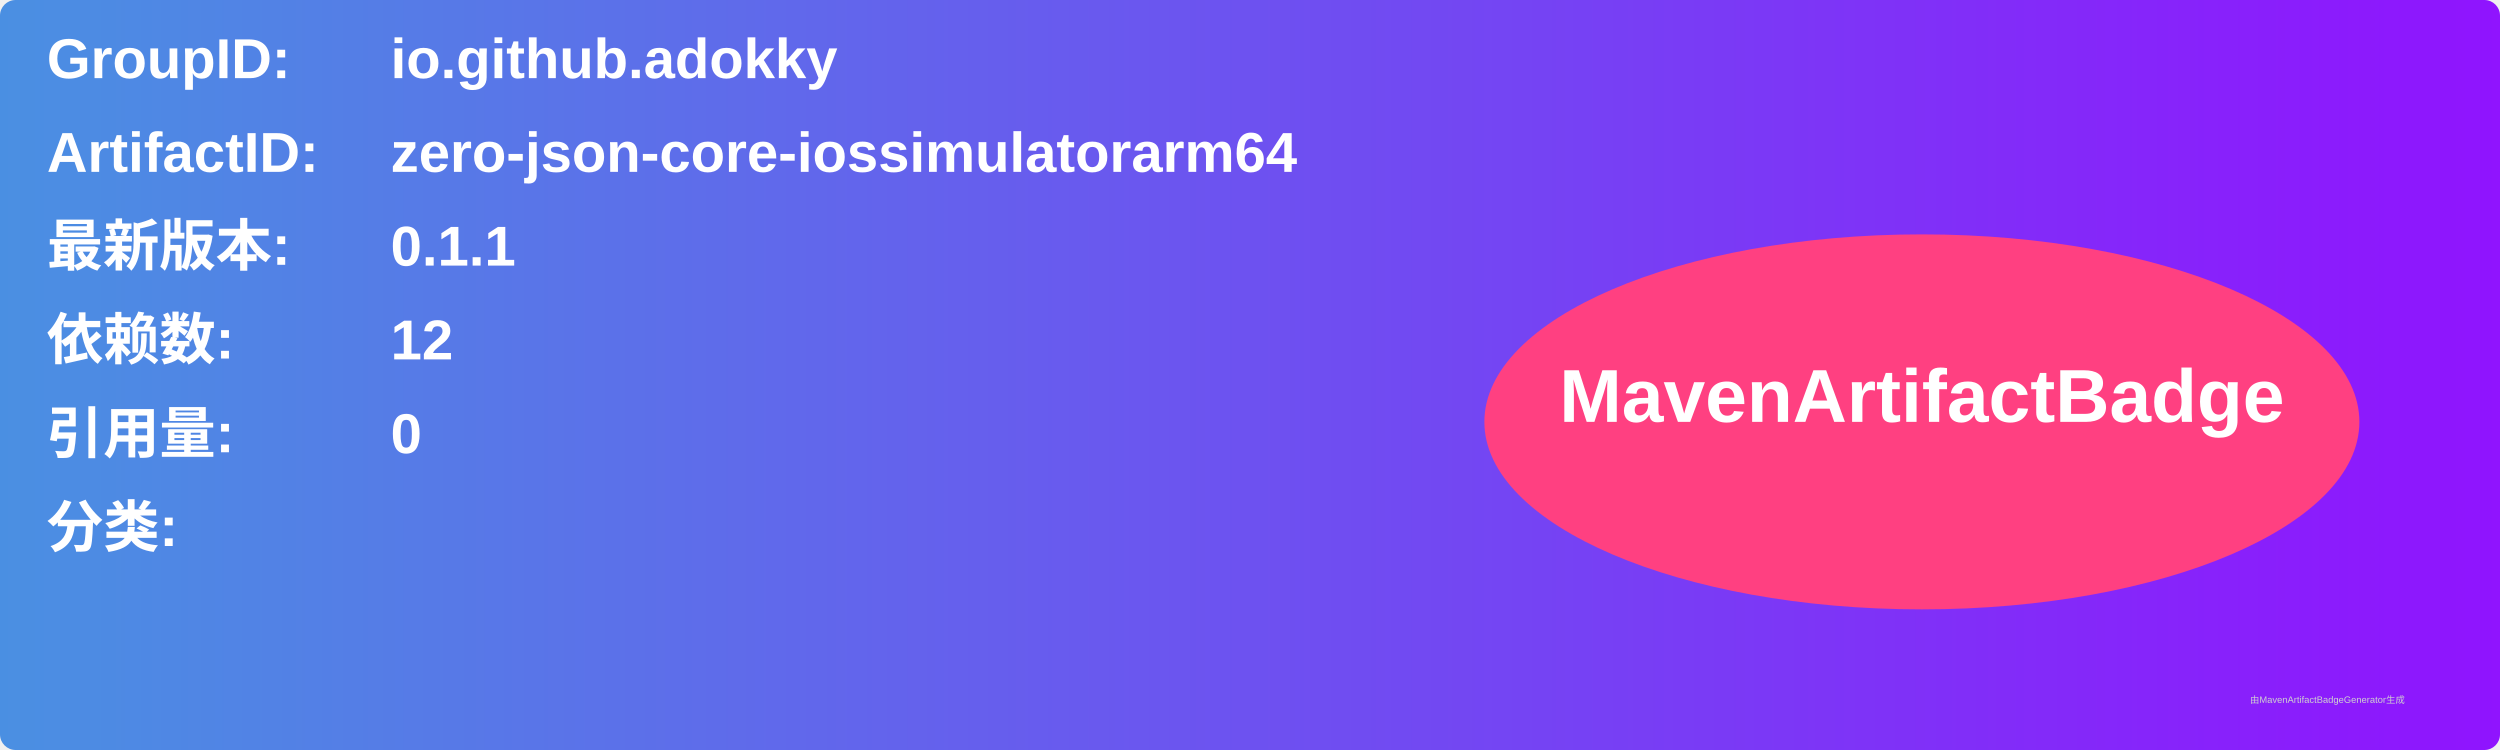
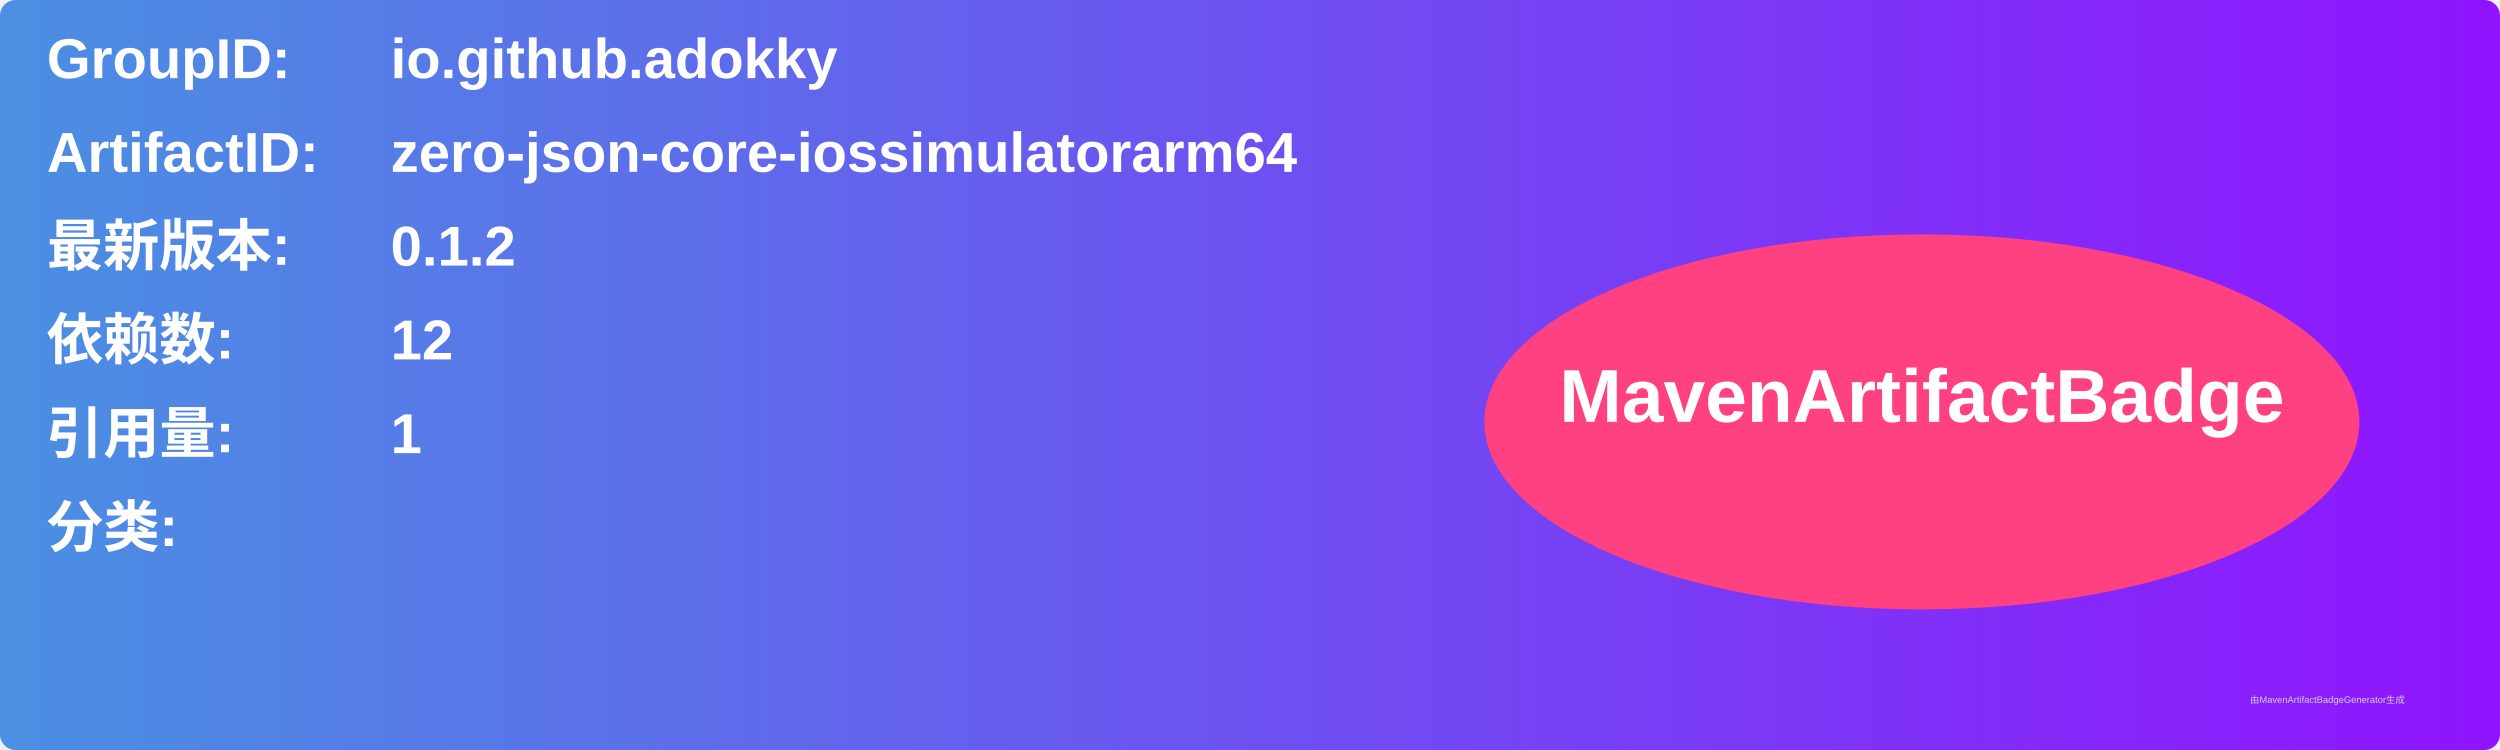
<svg xmlns="http://www.w3.org/2000/svg" width="800" height="240" viewBox="0 0 800 240">
  <linearGradient id="grad" x1="0%" y1="0%" x2="100%" y2="0%">
    <stop offset="0%" stop-color="#4a90e2" />
    <stop offset="100%" stop-color="#9013fe" />
  </linearGradient>
  <rect width="100%" height="100%" rx="5" ry="5" fill="url(#grad)" />
  <g transform="translate(15, 15)">
    <text x="0" y="10" font-family="Arial" font-size="18" fill="white" font-weight="bold" width="260">GroupID:</text>
    <text x="110" y="10" font-family="Arial" font-size="18" fill="white" font-weight="bold" width="460">io.github.adokky</text>
    <text x="0" y="40" font-family="Arial" font-size="18" fill="white" font-weight="bold" width="260">ArtifactID:</text>
    <text x="110" y="40" font-family="Arial" font-size="18" fill="white" font-weight="bold" width="460">zero-json-core-iossimulatorarm64</text>
    <text x="0" y="70" font-family="Arial" font-size="18" fill="white" font-weight="bold">最新版本:</text>
    <text x="110" y="70" font-family="Arial" font-size="18" fill="white" font-weight="bold">
-       <tspan font-weight="bold">0.1.1</tspan>
+       <tspan font-weight="bold">0.1.2</tspan>
    </text>
    <text x="0" y="100" font-family="Arial" font-size="18" fill="white" font-weight="bold">依赖数: </text>
    <text x="110" y="100" font-family="Arial" font-size="18" fill="white">
      <tspan font-weight="bold">12</tspan>
    </text>
    <text x="0" y="130" font-family="Arial" font-size="18" fill="white" font-weight="bold">引用量: </text>
    <text x="110" y="130" font-family="Arial" font-size="18" fill="white">
-       <tspan font-weight="bold">0</tspan>
+       <tspan font-weight="bold">1</tspan>
    </text>
    <text x="0" y="160" font-family="Arial" font-size="18" fill="white" font-weight="bold">分类:</text>
    <text x="10" y="190" font-family="Arial" font-size="10" fill="white">
      <tspan font-weight="bold" />
    </text>
    <ellipse cx="600" cy="120" rx="140" ry="60" fill="#ff4081" />
    <text x="600" y="120" text-anchor="middle" font-family="Arial" font-size="24" fill="white" font-weight="bold">MavenArtifactBadge</text>
  </g>
  <text x="720" y="225" font-family="Arial" font-size="3" fill="#d0d0d0">由MavenArtifactBadgeGenerator生成</text>
</svg>
